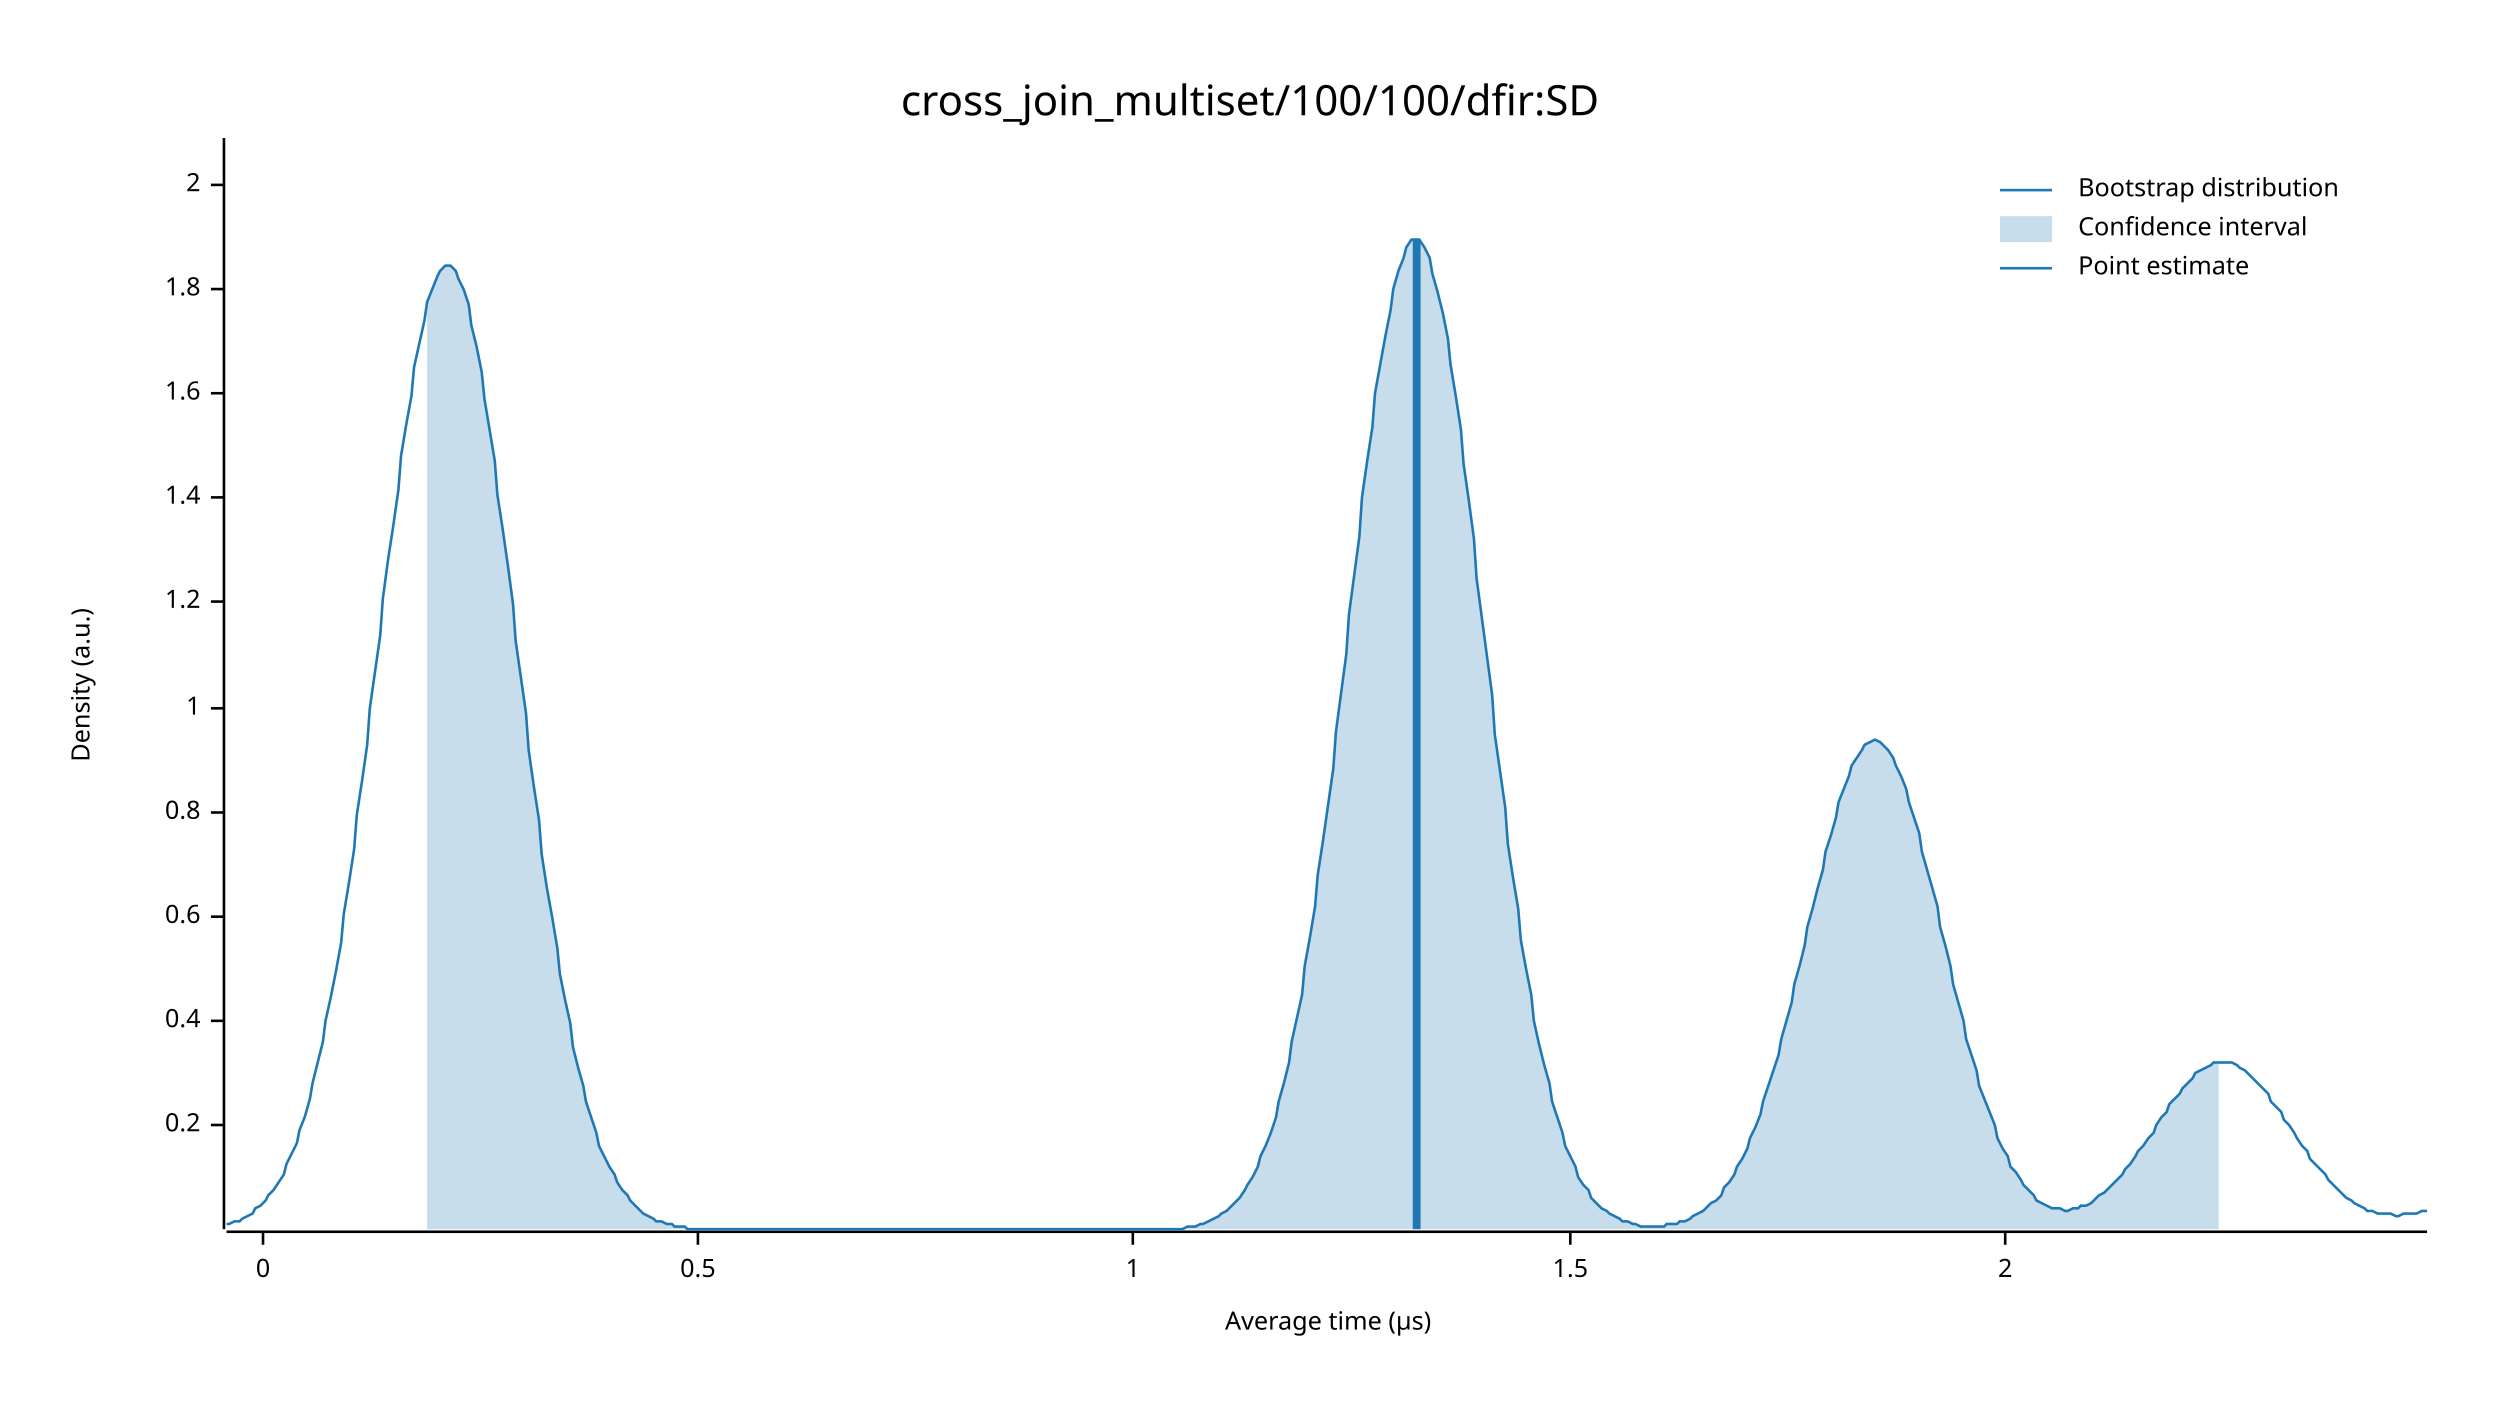
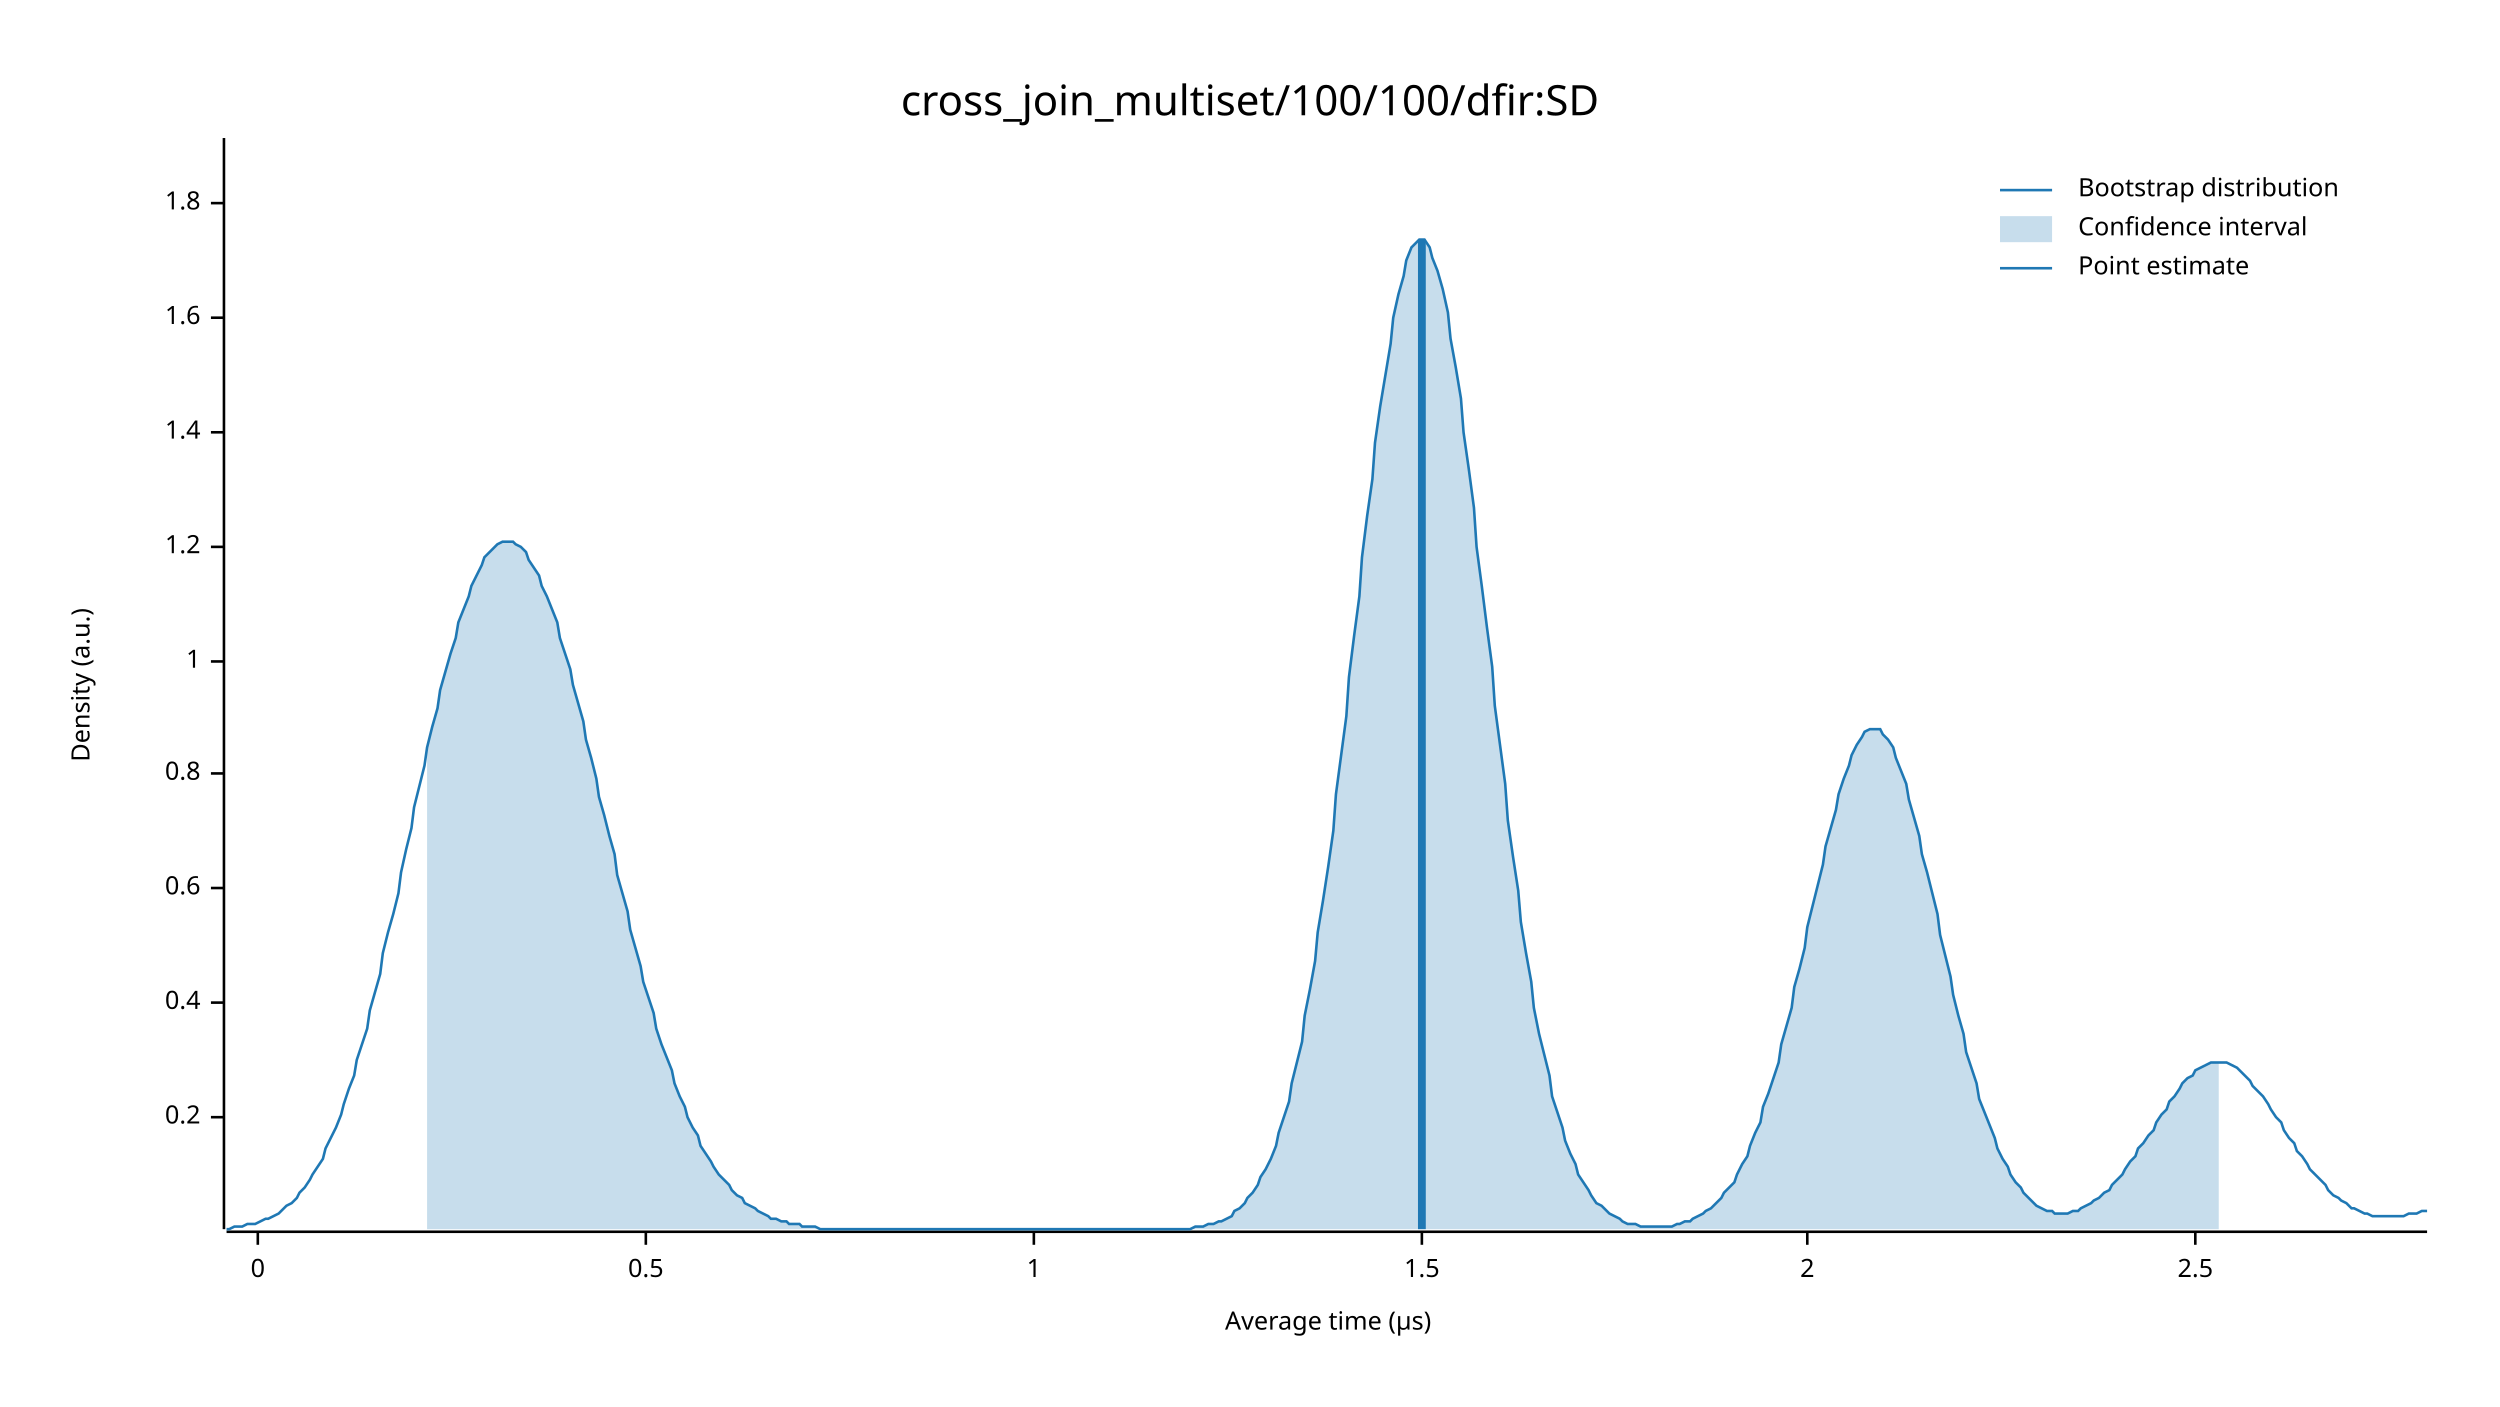
<svg xmlns="http://www.w3.org/2000/svg" width="960" height="540" viewBox="0 0 960 540">
  <text x="480" y="32" dy="0.76em" text-anchor="middle" font-family="sans-serif" font-size="16.129" opacity="1" fill="#000000">
cross_join_multiset/100/100/dfir:SD
</text>
  <text x="27" y="263" dy="0.76em" text-anchor="middle" font-family="sans-serif" font-size="9.677" opacity="1" fill="#000000" transform="rotate(270, 27, 263)">
Density (a.u.)
</text>
  <text x="510" y="513" dy="-0.5ex" text-anchor="middle" font-family="sans-serif" font-size="9.677" opacity="1" fill="#000000">
Average time (µs)
</text>
  <polyline fill="none" opacity="1" stroke="#000000" stroke-width="1" points="86,53 86,472 " />
-   <text x="77" y="432" dy="0.5ex" text-anchor="end" font-family="sans-serif" font-size="9.677" opacity="1" fill="#000000">
+   <text x="77" y="429" dy="0.5ex" text-anchor="end" font-family="sans-serif" font-size="9.677" opacity="1" fill="#000000">
0.2
</text>
-   <polyline fill="none" opacity="1" stroke="#000000" stroke-width="1" points="81,432 86,432 " />
-   <text x="77" y="392" dy="0.5ex" text-anchor="end" font-family="sans-serif" font-size="9.677" opacity="1" fill="#000000">
+   <polyline fill="none" opacity="1" stroke="#000000" stroke-width="1" points="81,429 86,429 " />
+   <text x="77" y="385" dy="0.5ex" text-anchor="end" font-family="sans-serif" font-size="9.677" opacity="1" fill="#000000">
0.4
</text>
-   <polyline fill="none" opacity="1" stroke="#000000" stroke-width="1" points="81,392 86,392 " />
-   <text x="77" y="352" dy="0.5ex" text-anchor="end" font-family="sans-serif" font-size="9.677" opacity="1" fill="#000000">
+   <polyline fill="none" opacity="1" stroke="#000000" stroke-width="1" points="81,385 86,385 " />
+   <text x="77" y="341" dy="0.5ex" text-anchor="end" font-family="sans-serif" font-size="9.677" opacity="1" fill="#000000">
0.6
</text>
-   <polyline fill="none" opacity="1" stroke="#000000" stroke-width="1" points="81,352 86,352 " />
-   <text x="77" y="312" dy="0.5ex" text-anchor="end" font-family="sans-serif" font-size="9.677" opacity="1" fill="#000000">
+   <polyline fill="none" opacity="1" stroke="#000000" stroke-width="1" points="81,341 86,341 " />
+   <text x="77" y="297" dy="0.5ex" text-anchor="end" font-family="sans-serif" font-size="9.677" opacity="1" fill="#000000">
0.8
</text>
-   <polyline fill="none" opacity="1" stroke="#000000" stroke-width="1" points="81,312 86,312 " />
-   <text x="77" y="272" dy="0.5ex" text-anchor="end" font-family="sans-serif" font-size="9.677" opacity="1" fill="#000000">
+   <polyline fill="none" opacity="1" stroke="#000000" stroke-width="1" points="81,297 86,297 " />
+   <text x="77" y="254" dy="0.5ex" text-anchor="end" font-family="sans-serif" font-size="9.677" opacity="1" fill="#000000">
1
</text>
-   <polyline fill="none" opacity="1" stroke="#000000" stroke-width="1" points="81,272 86,272 " />
-   <text x="77" y="231" dy="0.5ex" text-anchor="end" font-family="sans-serif" font-size="9.677" opacity="1" fill="#000000">
+   <polyline fill="none" opacity="1" stroke="#000000" stroke-width="1" points="81,254 86,254 " />
+   <text x="77" y="210" dy="0.5ex" text-anchor="end" font-family="sans-serif" font-size="9.677" opacity="1" fill="#000000">
1.2
</text>
-   <polyline fill="none" opacity="1" stroke="#000000" stroke-width="1" points="81,231 86,231 " />
-   <text x="77" y="191" dy="0.5ex" text-anchor="end" font-family="sans-serif" font-size="9.677" opacity="1" fill="#000000">
+   <polyline fill="none" opacity="1" stroke="#000000" stroke-width="1" points="81,210 86,210 " />
+   <text x="77" y="166" dy="0.5ex" text-anchor="end" font-family="sans-serif" font-size="9.677" opacity="1" fill="#000000">
1.4
</text>
-   <polyline fill="none" opacity="1" stroke="#000000" stroke-width="1" points="81,191 86,191 " />
-   <text x="77" y="151" dy="0.5ex" text-anchor="end" font-family="sans-serif" font-size="9.677" opacity="1" fill="#000000">
+   <polyline fill="none" opacity="1" stroke="#000000" stroke-width="1" points="81,166 86,166 " />
+   <text x="77" y="122" dy="0.5ex" text-anchor="end" font-family="sans-serif" font-size="9.677" opacity="1" fill="#000000">
1.6
</text>
-   <polyline fill="none" opacity="1" stroke="#000000" stroke-width="1" points="81,151 86,151 " />
-   <text x="77" y="111" dy="0.5ex" text-anchor="end" font-family="sans-serif" font-size="9.677" opacity="1" fill="#000000">
+   <polyline fill="none" opacity="1" stroke="#000000" stroke-width="1" points="81,122 86,122 " />
+   <text x="77" y="78" dy="0.5ex" text-anchor="end" font-family="sans-serif" font-size="9.677" opacity="1" fill="#000000">
1.8
</text>
-   <polyline fill="none" opacity="1" stroke="#000000" stroke-width="1" points="81,111 86,111 " />
-   <text x="77" y="71" dy="0.5ex" text-anchor="end" font-family="sans-serif" font-size="9.677" opacity="1" fill="#000000">
+   <polyline fill="none" opacity="1" stroke="#000000" stroke-width="1" points="81,78 86,78 " />
+   <polyline fill="none" opacity="1" stroke="#000000" stroke-width="1" points="87,473 932,473 " />
+   <text x="99" y="483" dy="0.76em" text-anchor="middle" font-family="sans-serif" font-size="9.677" opacity="1" fill="#000000">
+ 0
+ </text>
+   <polyline fill="none" opacity="1" stroke="#000000" stroke-width="1" points="99,473 99,478 " />
+   <text x="248" y="483" dy="0.76em" text-anchor="middle" font-family="sans-serif" font-size="9.677" opacity="1" fill="#000000">
+ 0.5
+ </text>
+   <polyline fill="none" opacity="1" stroke="#000000" stroke-width="1" points="248,473 248,478 " />
+   <text x="397" y="483" dy="0.76em" text-anchor="middle" font-family="sans-serif" font-size="9.677" opacity="1" fill="#000000">
+ 1
+ </text>
+   <polyline fill="none" opacity="1" stroke="#000000" stroke-width="1" points="397,473 397,478 " />
+   <text x="546" y="483" dy="0.76em" text-anchor="middle" font-family="sans-serif" font-size="9.677" opacity="1" fill="#000000">
+ 1.5
+ </text>
+   <polyline fill="none" opacity="1" stroke="#000000" stroke-width="1" points="546,473 546,478 " />
+   <text x="694" y="483" dy="0.76em" text-anchor="middle" font-family="sans-serif" font-size="9.677" opacity="1" fill="#000000">
2
</text>
-   <polyline fill="none" opacity="1" stroke="#000000" stroke-width="1" points="81,71 86,71 " />
-   <polyline fill="none" opacity="1" stroke="#000000" stroke-width="1" points="87,473 932,473 " />
-   <text x="101" y="483" dy="0.76em" text-anchor="middle" font-family="sans-serif" font-size="9.677" opacity="1" fill="#000000">
- 0
+   <polyline fill="none" opacity="1" stroke="#000000" stroke-width="1" points="694,473 694,478 " />
+   <text x="843" y="483" dy="0.76em" text-anchor="middle" font-family="sans-serif" font-size="9.677" opacity="1" fill="#000000">
+ 2.5
</text>
-   <polyline fill="none" opacity="1" stroke="#000000" stroke-width="1" points="101,473 101,478 " />
-   <text x="268" y="483" dy="0.76em" text-anchor="middle" font-family="sans-serif" font-size="9.677" opacity="1" fill="#000000">
- 0.5
- </text>
-   <polyline fill="none" opacity="1" stroke="#000000" stroke-width="1" points="268,473 268,478 " />
-   <text x="435" y="483" dy="0.76em" text-anchor="middle" font-family="sans-serif" font-size="9.677" opacity="1" fill="#000000">
- 1
- </text>
-   <polyline fill="none" opacity="1" stroke="#000000" stroke-width="1" points="435,473 435,478 " />
-   <text x="603" y="483" dy="0.76em" text-anchor="middle" font-family="sans-serif" font-size="9.677" opacity="1" fill="#000000">
- 1.5
- </text>
-   <polyline fill="none" opacity="1" stroke="#000000" stroke-width="1" points="603,473 603,478 " />
-   <text x="770" y="483" dy="0.76em" text-anchor="middle" font-family="sans-serif" font-size="9.677" opacity="1" fill="#000000">
- 2
- </text>
-   <polyline fill="none" opacity="1" stroke="#000000" stroke-width="1" points="770,473 770,478 " />
-   <polyline fill="none" opacity="1" stroke="#1F78B4" stroke-width="1" points="87,470 88,470 90,469 92,469 93,468 95,467 97,466 98,464 100,463 102,461 103,459 105,457 107,454 109,451 110,447 112,443 114,439 115,434 117,429 119,422 120,416 122,408 124,400 125,392 127,383 129,373 131,362 132,351 134,339 136,326 137,313 139,300 141,286 142,272 144,258 146,244 147,230 149,215 151,202 153,188 154,175 156,163 158,152 159,141 161,132 163,123 164,116 166,111 168,106 169,104 171,102 173,102 175,104 176,107 178,111 180,117 181,125 183,133 185,143 186,153 188,165 190,177 191,190 193,203 195,217 197,232 198,246 200,260 202,274 203,288 205,302 207,315 208,328 210,341 212,352 214,364 215,374 217,384 219,393 220,402 222,410 224,417 225,423 227,429 229,435 230,440 232,444 234,448 236,451 237,454 239,457 241,459 242,461 244,463 246,465 247,466 249,467 251,468 252,469 254,469 256,470 258,470 259,471 261,471 263,471 264,472 266,472 268,472 269,472 271,472 273,472 274,472 276,472 278,472 280,472 281,472 283,472 285,472 286,472 288,472 290,472 291,472 293,472 295,472 296,472 298,472 300,472 302,472 303,472 305,472 307,472 308,472 310,472 312,472 313,472 315,472 317,472 318,472 320,472 322,472 324,472 325,472 327,472 329,472 330,472 332,472 334,472 335,472 337,472 339,472 341,472 342,472 344,472 346,472 347,472 349,472 351,472 352,472 354,472 356,472 357,472 359,472 361,472 363,472 364,472 366,472 368,472 369,472 371,472 373,472 374,472 376,472 378,472 379,472 381,472 383,472 385,472 386,472 388,472 390,472 391,472 393,472 395,472 396,472 398,472 400,472 401,472 403,472 405,472 407,472 408,472 410,472 412,472 413,472 415,472 417,472 418,472 420,472 422,472 423,472 425,472 427,472 429,472 430,472 432,472 434,472 435,472 437,472 439,472 440,472 442,472 444,472 445,472 447,472 449,472 451,472 452,472 454,472 456,471 457,471 459,471 461,470 462,470 464,469 466,468 468,467 469,466 471,465 473,463 474,462 476,460 478,457 479,455 481,452 483,448 484,444 486,440 488,435 490,429 491,423 493,416 495,408 496,400 498,391 500,382 501,371 503,360 505,348 506,336 508,323 510,309 512,295 513,281 515,266 517,251 518,236 520,221 522,206 523,191 525,177 527,164 528,151 530,140 532,129 534,119 535,111 537,104 539,99 540,95 542,92 544,92 545,92 547,95 549,99 550,105 552,112 554,120 556,130 557,140 559,152 561,165 562,178 564,192 566,207 567,222 569,237 571,252 573,267 574,282 576,296 578,310 579,324 581,337 583,349 584,361 586,372 588,382 589,392 591,401 593,409 595,416 596,423 598,429 600,435 601,440 603,444 605,448 606,452 608,455 610,457 611,460 613,462 615,464 617,465 618,466 620,467 622,468 623,469 625,469 627,470 628,470 630,471 632,471 633,471 635,471 637,471 639,471 640,470 642,470 644,470 645,469 647,469 649,468 650,467 652,466 654,465 655,464 657,462 659,461 661,459 662,456 664,454 666,451 667,448 669,445 671,441 672,437 674,433 676,428 677,423 679,417 681,411 683,405 684,399 686,392 688,385 689,378 691,371 693,363 694,356 696,349 698,341 700,334 701,327 703,321 705,314 706,308 708,303 710,298 711,294 713,291 715,288 716,286 718,285 720,284 722,285 723,286 725,288 727,291 728,294 730,298 732,303 733,308 735,314 737,320 738,327 740,334 742,341 744,348 745,356 747,363 749,371 750,378 752,385 754,392 755,399 757,405 759,411 760,417 762,422 764,427 766,432 767,437 769,441 771,444 772,448 774,450 776,453 777,455 779,457 781,459 782,461 784,462 786,463 788,464 789,464 791,464 793,465 794,465 796,464 798,464 799,463 801,463 803,462 804,461 806,459 808,458 810,456 811,455 813,453 815,451 816,449 818,447 820,444 821,442 823,440 825,437 827,435 828,432 830,429 832,427 833,424 835,422 837,420 838,418 840,416 842,414 843,412 845,411 847,410 849,409 850,408 852,408 854,408 855,408 857,408 859,409 860,410 862,411 864,413 865,414 867,416 869,418 871,420 872,423 874,425 876,427 877,430 879,432 881,435 882,437 884,440 886,442 887,445 889,447 891,449 893,451 894,453 896,455 898,457 899,458 901,460 903,461 904,462 906,463 908,464 909,465 911,465 913,466 915,466 916,466 918,466 920,467 921,467 923,466 925,466 926,466 928,466 930,465 932,465 " />
-   <polygon opacity="0.25" fill="#1F78B4" points="164,116 166,111 168,106 169,104 171,102 173,102 175,104 176,107 178,111 180,117 181,125 183,133 185,143 186,153 188,165 190,177 191,190 193,203 195,217 197,232 198,246 200,260 202,274 203,288 205,302 207,315 208,328 210,341 212,352 214,364 215,374 217,384 219,393 220,402 222,410 224,417 225,423 227,429 229,435 230,440 232,444 234,448 236,451 237,454 239,457 241,459 242,461 244,463 246,465 247,466 249,467 251,468 252,469 254,469 256,470 258,470 259,471 261,471 263,471 264,472 266,472 268,472 269,472 271,472 273,472 274,472 276,472 278,472 280,472 281,472 283,472 285,472 286,472 288,472 290,472 291,472 293,472 295,472 296,472 298,472 300,472 302,472 303,472 305,472 307,472 308,472 310,472 312,472 313,472 315,472 317,472 318,472 320,472 322,472 324,472 325,472 327,472 329,472 330,472 332,472 334,472 335,472 337,472 339,472 341,472 342,472 344,472 346,472 347,472 349,472 351,472 352,472 354,472 356,472 357,472 359,472 361,472 363,472 364,472 366,472 368,472 369,472 371,472 373,472 374,472 376,472 378,472 379,472 381,472 383,472 385,472 386,472 388,472 390,472 391,472 393,472 395,472 396,472 398,472 400,472 401,472 403,472 405,472 407,472 408,472 410,472 412,472 413,472 415,472 417,472 418,472 420,472 422,472 423,472 425,472 427,472 429,472 430,472 432,472 434,472 435,472 437,472 439,472 440,472 442,472 444,472 445,472 447,472 449,472 451,472 452,472 454,472 456,471 457,471 459,471 461,470 462,470 464,469 466,468 468,467 469,466 471,465 473,463 474,462 476,460 478,457 479,455 481,452 483,448 484,444 486,440 488,435 490,429 491,423 493,416 495,408 496,400 498,391 500,382 501,371 503,360 505,348 506,336 508,323 510,309 512,295 513,281 515,266 517,251 518,236 520,221 522,206 523,191 525,177 527,164 528,151 530,140 532,129 534,119 535,111 537,104 539,99 540,95 542,92 544,92 545,92 547,95 549,99 550,105 552,112 554,120 556,130 557,140 559,152 561,165 562,178 564,192 566,207 567,222 569,237 571,252 573,267 574,282 576,296 578,310 579,324 581,337 583,349 584,361 586,372 588,382 589,392 591,401 593,409 595,416 596,423 598,429 600,435 601,440 603,444 605,448 606,452 608,455 610,457 611,460 613,462 615,464 617,465 618,466 620,467 622,468 623,469 625,469 627,470 628,470 630,471 632,471 633,471 635,471 637,471 639,471 640,470 642,470 644,470 645,469 647,469 649,468 650,467 652,466 654,465 655,464 657,462 659,461 661,459 662,456 664,454 666,451 667,448 669,445 671,441 672,437 674,433 676,428 677,423 679,417 681,411 683,405 684,399 686,392 688,385 689,378 691,371 693,363 694,356 696,349 698,341 700,334 701,327 703,321 705,314 706,308 708,303 710,298 711,294 713,291 715,288 716,286 718,285 720,284 722,285 723,286 725,288 727,291 728,294 730,298 732,303 733,308 735,314 737,320 738,327 740,334 742,341 744,348 745,356 747,363 749,371 750,378 752,385 754,392 755,399 757,405 759,411 760,417 762,422 764,427 766,432 767,437 769,441 771,444 772,448 774,450 776,453 777,455 779,457 781,459 782,461 784,462 786,463 788,464 789,464 791,464 793,465 794,465 796,464 798,464 799,463 801,463 803,462 804,461 806,459 808,458 810,456 811,455 813,453 815,451 816,449 818,447 820,444 821,442 823,440 825,437 827,435 828,432 830,429 832,427 833,424 835,422 837,420 838,418 840,416 842,414 843,412 845,411 847,410 849,409 850,408 852,408 852,472 164,472 " />
-   <polyline fill="none" opacity="1" stroke="#1F78B4" stroke-width="3" points="544,472 544,92 " />
+   <polyline fill="none" opacity="1" stroke="#000000" stroke-width="1" points="843,473 843,478 " />
+   <polyline fill="none" opacity="1" stroke="#1F78B4" stroke-width="1" points="87,472 88,472 90,471 92,471 93,471 95,470 97,470 98,470 100,469 102,468 103,468 105,467 107,466 109,464 110,463 112,462 114,460 115,458 117,456 119,453 120,451 122,448 124,445 125,441 127,437 129,433 131,428 132,424 134,418 136,413 137,407 139,401 141,395 142,388 144,381 146,374 147,366 149,358 151,351 153,343 154,335 156,326 158,318 159,310 161,302 163,294 164,287 166,279 168,272 169,265 171,258 173,251 175,245 176,239 178,234 180,229 181,225 183,221 185,217 186,214 188,212 190,210 191,209 193,208 195,208 197,208 198,209 200,210 202,212 203,215 205,218 207,221 208,225 210,229 212,234 214,239 215,245 217,251 219,257 220,263 222,270 224,277 225,284 227,291 229,299 230,306 232,313 234,321 236,328 237,336 239,343 241,350 242,357 244,364 246,371 247,377 249,383 251,389 252,395 254,401 256,406 258,411 259,416 261,421 263,425 264,429 266,433 268,436 269,440 271,443 273,446 274,448 276,451 278,453 280,455 281,457 283,459 285,460 286,462 288,463 290,464 291,465 293,466 295,467 296,468 298,468 300,469 302,469 303,470 305,470 307,470 308,471 310,471 312,471 313,471 315,472 317,472 318,472 320,472 322,472 324,472 325,472 327,472 329,472 330,472 332,472 334,472 335,472 337,472 339,472 341,472 342,472 344,472 346,472 347,472 349,472 351,472 352,472 354,472 356,472 357,472 359,472 361,472 363,472 364,472 366,472 368,472 369,472 371,472 373,472 374,472 376,472 378,472 379,472 381,472 383,472 385,472 386,472 388,472 390,472 391,472 393,472 395,472 396,472 398,472 400,472 401,472 403,472 405,472 407,472 408,472 410,472 412,472 413,472 415,472 417,472 418,472 420,472 422,472 423,472 425,472 427,472 429,472 430,472 432,472 434,472 435,472 437,472 439,472 440,472 442,472 444,472 445,472 447,472 449,472 451,472 452,472 454,472 456,472 457,472 459,471 461,471 462,471 464,470 466,470 468,469 469,469 471,468 473,467 474,465 476,464 478,462 479,460 481,458 483,455 484,452 486,449 488,445 490,440 491,435 493,429 495,423 496,416 498,408 500,400 501,390 503,380 505,369 506,358 508,346 510,333 512,319 513,305 515,290 517,275 518,260 520,244 522,229 523,214 525,198 527,184 528,170 530,156 532,144 534,132 535,122 537,113 539,106 540,100 542,95 544,93 545,92 547,92 549,95 550,99 552,104 554,111 556,120 557,130 559,141 561,153 562,166 564,180 566,195 567,210 569,225 571,241 573,256 574,271 576,286 578,301 579,315 581,329 583,342 584,354 586,366 588,377 589,387 591,397 593,405 595,413 596,421 598,427 600,433 601,438 603,443 605,447 606,451 608,454 610,457 611,459 613,462 615,463 617,465 618,466 620,467 622,468 623,469 625,470 627,470 628,470 630,471 632,471 633,471 635,471 637,471 639,471 640,471 642,471 644,470 645,470 647,469 649,469 650,468 652,467 654,466 655,465 657,464 659,462 661,460 662,458 664,456 666,454 667,451 669,447 671,444 672,440 674,435 676,431 677,425 679,420 681,414 683,408 684,401 686,394 688,387 689,379 691,372 693,364 694,356 696,348 698,340 700,332 701,325 703,318 705,311 706,305 708,299 710,294 711,290 713,286 715,283 716,281 718,280 720,280 722,280 723,282 725,284 727,287 728,291 730,296 732,301 733,307 735,314 737,321 738,328 740,335 742,343 744,351 745,359 747,367 749,375 750,382 752,390 754,397 755,404 757,410 759,416 760,422 762,427 764,432 766,437 767,441 769,445 771,448 772,451 774,454 776,456 777,458 779,460 781,462 782,463 784,464 786,465 788,465 789,466 791,466 793,466 794,466 796,465 798,465 799,464 801,463 803,462 804,461 806,460 808,458 810,457 811,455 813,453 815,451 816,449 818,446 820,444 821,441 823,439 825,436 827,434 828,431 830,428 832,426 833,423 835,421 837,418 838,416 840,414 842,413 843,411 845,410 847,409 849,408 850,408 852,408 854,408 855,408 857,409 859,410 860,411 862,413 864,415 865,417 867,419 869,421 871,424 872,426 874,429 876,431 877,434 879,437 881,439 882,442 884,444 886,447 887,449 889,451 891,453 893,455 894,457 896,459 898,460 899,461 901,462 903,464 904,464 906,465 908,466 909,466 911,467 913,467 915,467 916,467 918,467 920,467 921,467 923,467 925,466 926,466 928,466 930,465 932,465 " />
+   <polygon opacity="0.25" fill="#1F78B4" points="164,287 166,279 168,272 169,265 171,258 173,251 175,245 176,239 178,234 180,229 181,225 183,221 185,217 186,214 188,212 190,210 191,209 193,208 195,208 197,208 198,209 200,210 202,212 203,215 205,218 207,221 208,225 210,229 212,234 214,239 215,245 217,251 219,257 220,263 222,270 224,277 225,284 227,291 229,299 230,306 232,313 234,321 236,328 237,336 239,343 241,350 242,357 244,364 246,371 247,377 249,383 251,389 252,395 254,401 256,406 258,411 259,416 261,421 263,425 264,429 266,433 268,436 269,440 271,443 273,446 274,448 276,451 278,453 280,455 281,457 283,459 285,460 286,462 288,463 290,464 291,465 293,466 295,467 296,468 298,468 300,469 302,469 303,470 305,470 307,470 308,471 310,471 312,471 313,471 315,472 317,472 318,472 320,472 322,472 324,472 325,472 327,472 329,472 330,472 332,472 334,472 335,472 337,472 339,472 341,472 342,472 344,472 346,472 347,472 349,472 351,472 352,472 354,472 356,472 357,472 359,472 361,472 363,472 364,472 366,472 368,472 369,472 371,472 373,472 374,472 376,472 378,472 379,472 381,472 383,472 385,472 386,472 388,472 390,472 391,472 393,472 395,472 396,472 398,472 400,472 401,472 403,472 405,472 407,472 408,472 410,472 412,472 413,472 415,472 417,472 418,472 420,472 422,472 423,472 425,472 427,472 429,472 430,472 432,472 434,472 435,472 437,472 439,472 440,472 442,472 444,472 445,472 447,472 449,472 451,472 452,472 454,472 456,472 457,472 459,471 461,471 462,471 464,470 466,470 468,469 469,469 471,468 473,467 474,465 476,464 478,462 479,460 481,458 483,455 484,452 486,449 488,445 490,440 491,435 493,429 495,423 496,416 498,408 500,400 501,390 503,380 505,369 506,358 508,346 510,333 512,319 513,305 515,290 517,275 518,260 520,244 522,229 523,214 525,198 527,184 528,170 530,156 532,144 534,132 535,122 537,113 539,106 540,100 542,95 544,93 545,92 547,92 549,95 550,99 552,104 554,111 556,120 557,130 559,141 561,153 562,166 564,180 566,195 567,210 569,225 571,241 573,256 574,271 576,286 578,301 579,315 581,329 583,342 584,354 586,366 588,377 589,387 591,397 593,405 595,413 596,421 598,427 600,433 601,438 603,443 605,447 606,451 608,454 610,457 611,459 613,462 615,463 617,465 618,466 620,467 622,468 623,469 625,470 627,470 628,470 630,471 632,471 633,471 635,471 637,471 639,471 640,471 642,471 644,470 645,470 647,469 649,469 650,468 652,467 654,466 655,465 657,464 659,462 661,460 662,458 664,456 666,454 667,451 669,447 671,444 672,440 674,435 676,431 677,425 679,420 681,414 683,408 684,401 686,394 688,387 689,379 691,372 693,364 694,356 696,348 698,340 700,332 701,325 703,318 705,311 706,305 708,299 710,294 711,290 713,286 715,283 716,281 718,280 720,280 722,280 723,282 725,284 727,287 728,291 730,296 732,301 733,307 735,314 737,321 738,328 740,335 742,343 744,351 745,359 747,367 749,375 750,382 752,390 754,397 755,404 757,410 759,416 760,422 762,427 764,432 766,437 767,441 769,445 771,448 772,451 774,454 776,456 777,458 779,460 781,462 782,463 784,464 786,465 788,465 789,466 791,466 793,466 794,466 796,465 798,465 799,464 801,463 803,462 804,461 806,460 808,458 810,457 811,455 813,453 815,451 816,449 818,446 820,444 821,441 823,439 825,436 827,434 828,431 830,428 832,426 833,423 835,421 837,418 838,416 840,414 842,413 843,411 845,410 847,409 849,408 850,408 852,408 852,472 164,472 " />
+   <polyline fill="none" opacity="1" stroke="#1F78B4" stroke-width="3" points="546,472 546,92 " />
  <text x="798" y="68" dy="0.76em" text-anchor="start" font-family="sans-serif" font-size="9.677" opacity="1" fill="#000000">
Bootstrap distribution
</text>
  <text x="798" y="83" dy="0.76em" text-anchor="start" font-family="sans-serif" font-size="9.677" opacity="1" fill="#000000">
Confidence interval
</text>
  <text x="798" y="98" dy="0.76em" text-anchor="start" font-family="sans-serif" font-size="9.677" opacity="1" fill="#000000">
Point estimate
</text>
  <polyline fill="none" opacity="1" stroke="#1F78B4" stroke-width="1" points="768,73 788,73 " />
  <rect x="768" y="83" width="20" height="10" opacity="0.25" fill="#1F78B4" stroke="none" />
  <polyline fill="none" opacity="1" stroke="#1F78B4" stroke-width="1" points="768,103 788,103 " />
</svg>
